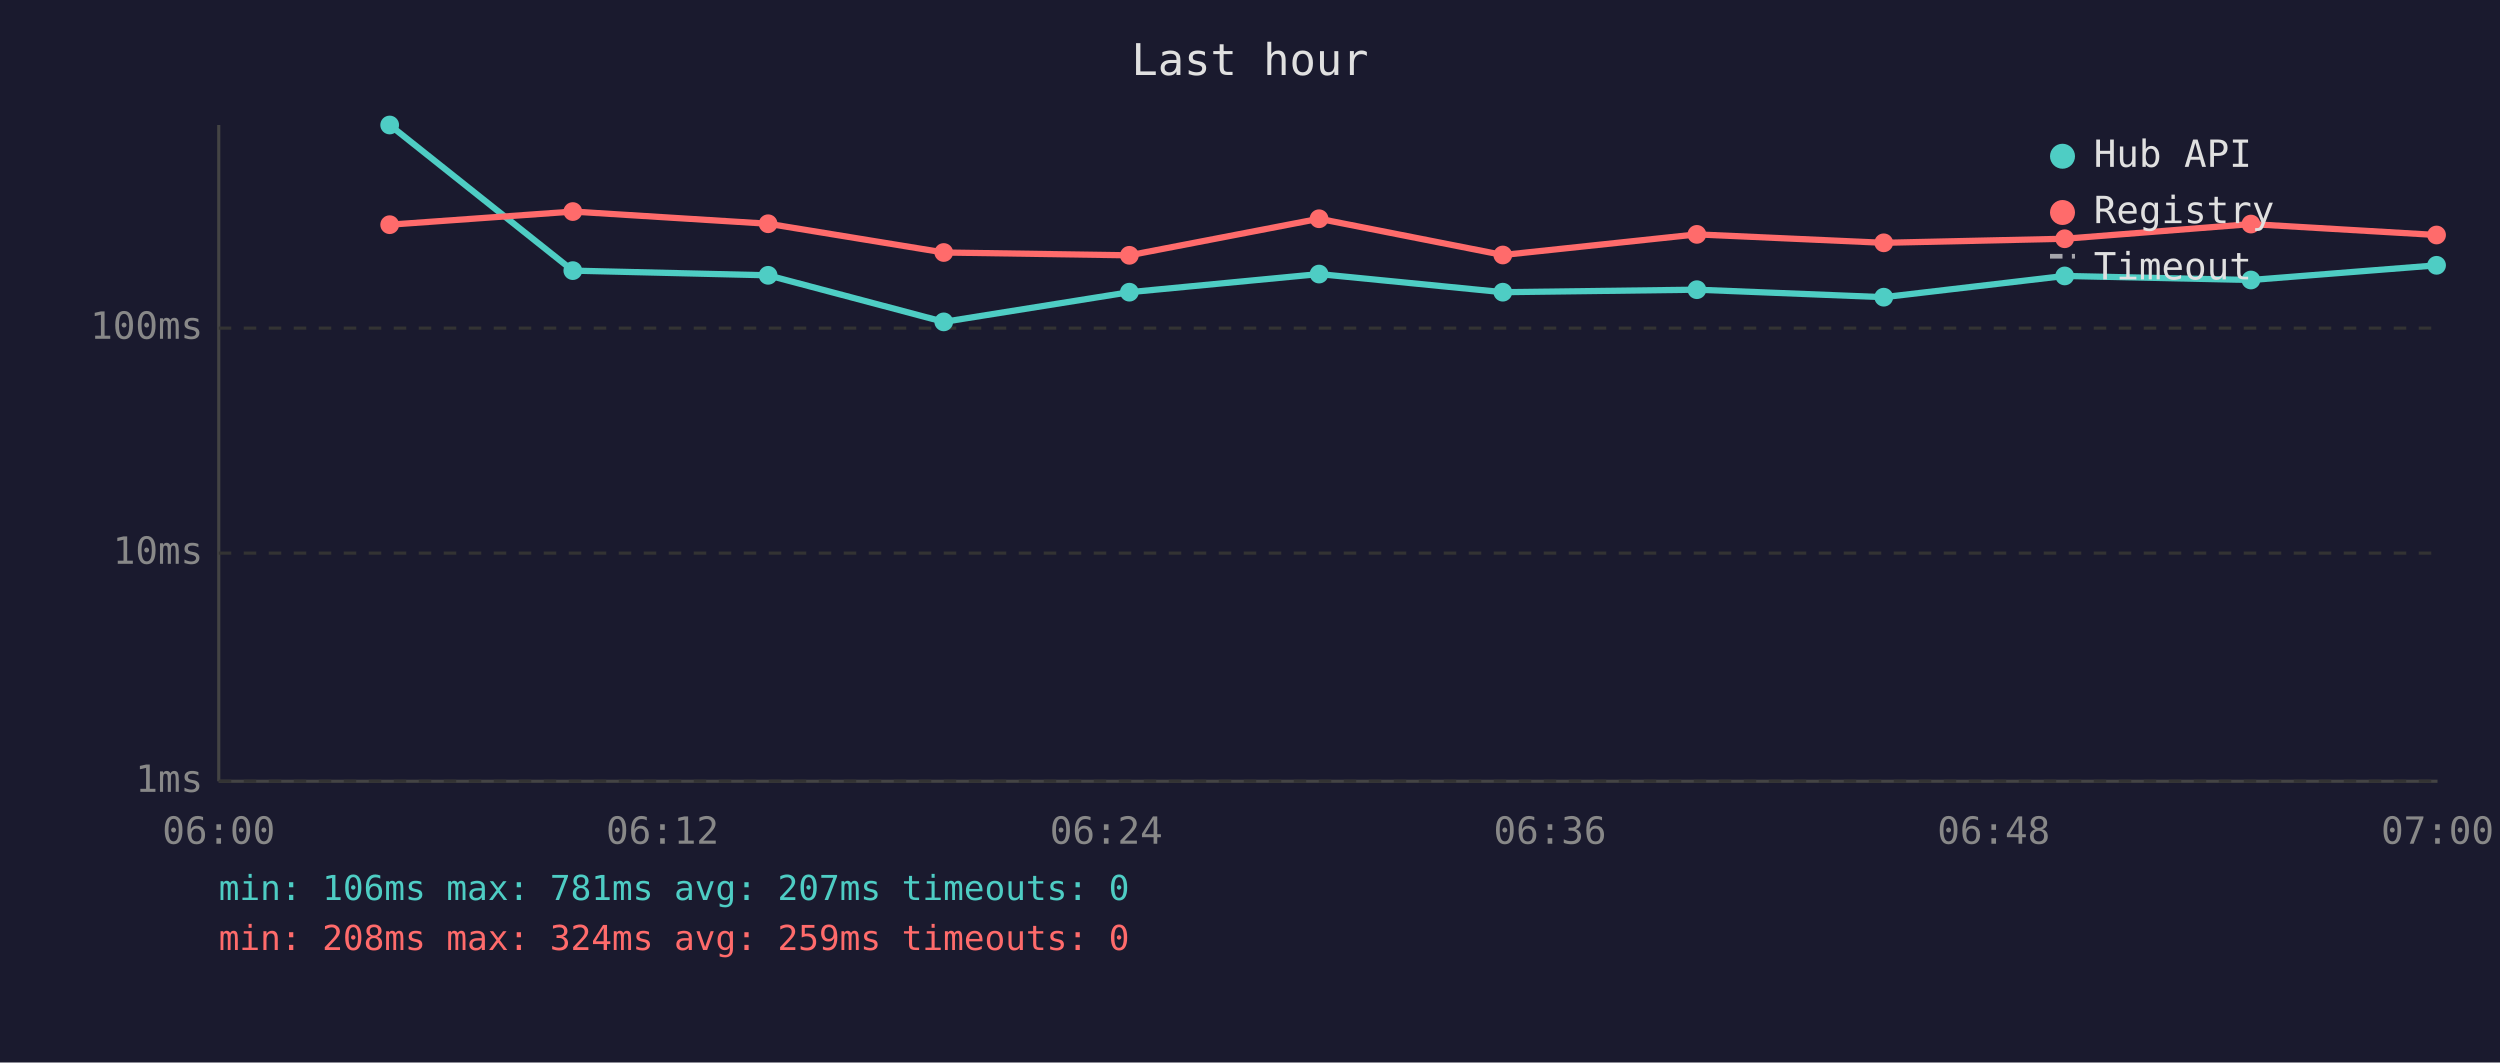
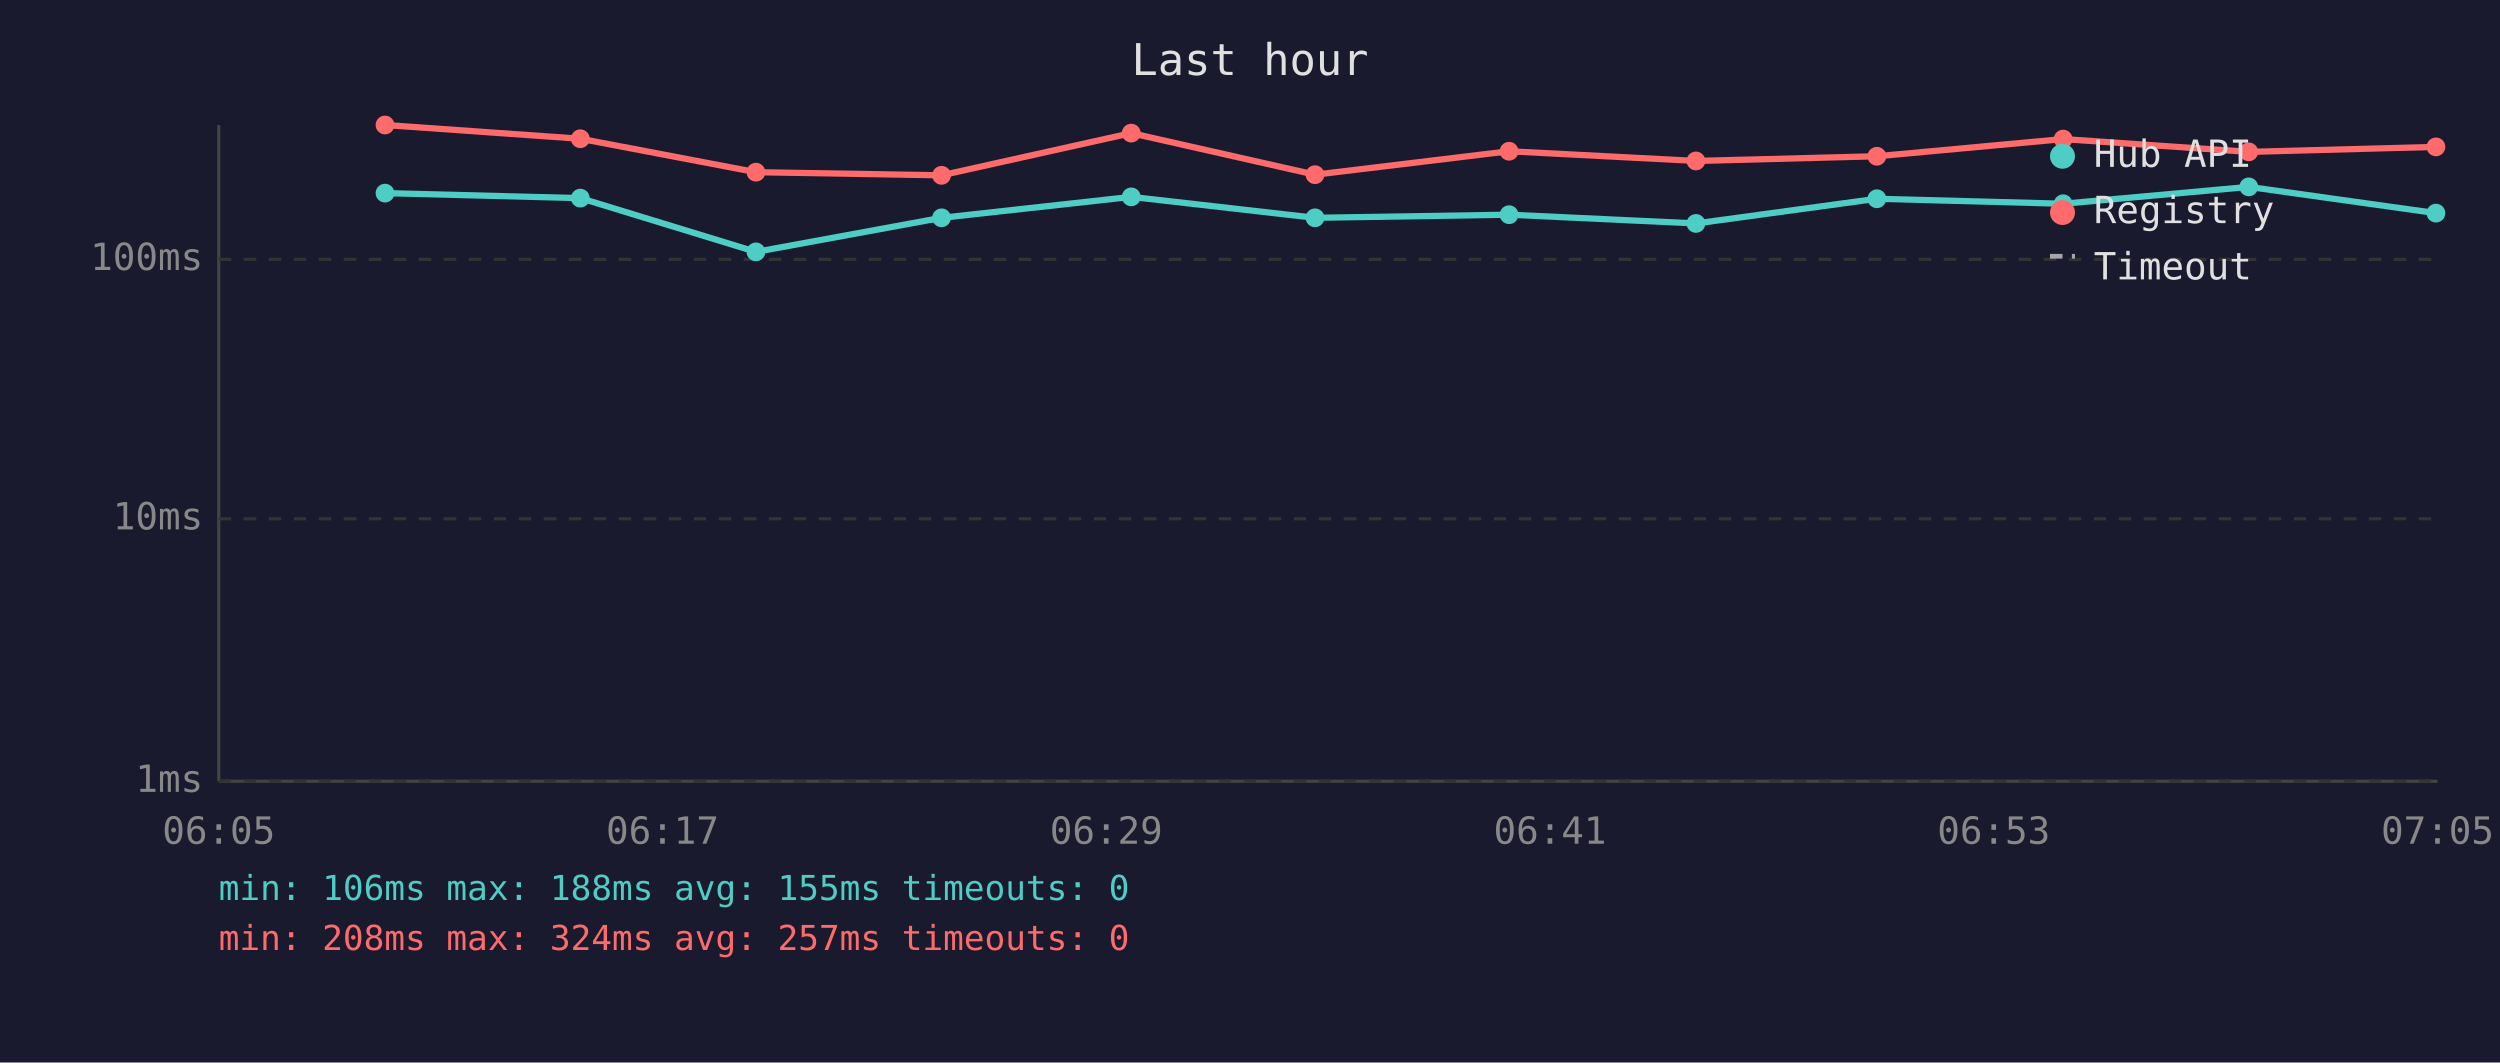
<svg xmlns="http://www.w3.org/2000/svg" viewBox="0 0 800 340" font-family="monospace" font-size="12">
  <rect width="800" height="340" fill="#1a1a2e" />
  <text x="400" y="24" fill="#e0e0e0" font-size="14" text-anchor="middle">Last hour</text>
  <line x1="70" y1="40" x2="70" y2="250" stroke="#444" stroke-width="1" />
  <line x1="70" y1="250" x2="780" y2="250" stroke="#444" stroke-width="1" />
  <line x1="70" y1="250" x2="780" y2="250" stroke="#333" stroke-width="1" stroke-dasharray="4" />
  <text x="65" y="250" fill="#888" text-anchor="end" dominant-baseline="middle">1ms</text>
-   <line x1="70" y1="177" x2="780" y2="177" stroke="#333" stroke-width="1" stroke-dasharray="4" />
-   <text x="65" y="177" fill="#888" text-anchor="end" dominant-baseline="middle">10ms</text>
-   <line x1="70" y1="105" x2="780" y2="105" stroke="#333" stroke-width="1" stroke-dasharray="4" />
-   <text x="65" y="105" fill="#888" text-anchor="end" dominant-baseline="middle">100ms</text>
-   <text x="70" y="270" fill="#888" text-anchor="middle">06:00</text>
-   <text x="212" y="270" fill="#888" text-anchor="middle">06:12</text>
-   <text x="354" y="270" fill="#888" text-anchor="middle">06:24</text>
-   <text x="496" y="270" fill="#888" text-anchor="middle">06:36</text>
-   <text x="638" y="270" fill="#888" text-anchor="middle">06:48</text>
-   <text x="780" y="270" fill="#888" text-anchor="middle">07:00</text>
-   <polyline points="124.7,40.0 183.3,86.6 245.8,88.1 302.0,103.0 361.4,93.5 422.1,87.7 480.9,93.5 543.0,92.7 602.8,95.1 660.7,88.3 720.3,89.6 779.7,84.9" fill="none" stroke="#4ecdc4" stroke-width="2" opacity="1" />
-   <circle cx="124.7" cy="40.0" r="3" fill="#4ecdc4" />
-   <circle cx="183.3" cy="86.6" r="3" fill="#4ecdc4" />
-   <circle cx="245.8" cy="88.1" r="3" fill="#4ecdc4" />
-   <circle cx="302.0" cy="103.0" r="3" fill="#4ecdc4" />
-   <circle cx="361.4" cy="93.5" r="3" fill="#4ecdc4" />
-   <circle cx="422.1" cy="87.7" r="3" fill="#4ecdc4" />
-   <circle cx="480.9" cy="93.5" r="3" fill="#4ecdc4" />
-   <circle cx="543.0" cy="92.7" r="3" fill="#4ecdc4" />
-   <circle cx="602.8" cy="95.1" r="3" fill="#4ecdc4" />
-   <circle cx="660.7" cy="88.3" r="3" fill="#4ecdc4" />
-   <circle cx="720.3" cy="89.6" r="3" fill="#4ecdc4" />
-   <circle cx="779.7" cy="84.9" r="3" fill="#4ecdc4" />
-   <polyline points="124.7,71.9 183.3,67.7 245.8,71.6 302.0,80.8 361.4,81.7 422.1,70.0 480.9,81.6 543.0,75.0 602.8,77.7 660.7,76.4 720.3,71.7 779.7,75.2" fill="none" stroke="#ff6b6b" stroke-width="2" opacity="1" />
-   <circle cx="124.7" cy="71.9" r="3" fill="#ff6b6b" />
-   <circle cx="183.3" cy="67.7" r="3" fill="#ff6b6b" />
-   <circle cx="245.8" cy="71.6" r="3" fill="#ff6b6b" />
-   <circle cx="302.0" cy="80.8" r="3" fill="#ff6b6b" />
-   <circle cx="361.4" cy="81.7" r="3" fill="#ff6b6b" />
-   <circle cx="422.1" cy="70.0" r="3" fill="#ff6b6b" />
-   <circle cx="480.9" cy="81.6" r="3" fill="#ff6b6b" />
-   <circle cx="543.0" cy="75.0" r="3" fill="#ff6b6b" />
-   <circle cx="602.8" cy="77.7" r="3" fill="#ff6b6b" />
-   <circle cx="660.7" cy="76.4" r="3" fill="#ff6b6b" />
-   <circle cx="720.3" cy="71.7" r="3" fill="#ff6b6b" />
-   <circle cx="779.7" cy="75.2" r="3" fill="#ff6b6b" />
+   <line x1="70" y1="166" x2="780" y2="166" stroke="#333" stroke-width="1" stroke-dasharray="4" />
+   <text x="65" y="166" fill="#888" text-anchor="end" dominant-baseline="middle">10ms</text>
+   <line x1="70" y1="83" x2="780" y2="83" stroke="#333" stroke-width="1" stroke-dasharray="4" />
+   <text x="65" y="83" fill="#888" text-anchor="end" dominant-baseline="middle">100ms</text>
+   <text x="70" y="270" fill="#888" text-anchor="middle">06:05</text>
+   <text x="212" y="270" fill="#888" text-anchor="middle">06:17</text>
+   <text x="354" y="270" fill="#888" text-anchor="middle">06:29</text>
+   <text x="496" y="270" fill="#888" text-anchor="middle">06:41</text>
+   <text x="638" y="270" fill="#888" text-anchor="middle">06:53</text>
+   <text x="780" y="270" fill="#888" text-anchor="middle">07:05</text>
+   <polyline points="123.2,61.8 185.7,63.4 241.9,80.6 301.3,69.7 362.0,63.0 420.8,69.7 482.9,68.7 542.7,71.5 600.6,63.6 660.2,65.2 719.6,59.8 779.5,68.2" fill="none" stroke="#4ecdc4" stroke-width="2" opacity="1" />
+   <circle cx="123.2" cy="61.8" r="3" fill="#4ecdc4" />
+   <circle cx="185.7" cy="63.4" r="3" fill="#4ecdc4" />
+   <circle cx="241.9" cy="80.6" r="3" fill="#4ecdc4" />
+   <circle cx="301.3" cy="69.7" r="3" fill="#4ecdc4" />
+   <circle cx="362.0" cy="63.0" r="3" fill="#4ecdc4" />
+   <circle cx="420.8" cy="69.7" r="3" fill="#4ecdc4" />
+   <circle cx="482.9" cy="68.7" r="3" fill="#4ecdc4" />
+   <circle cx="542.7" cy="71.5" r="3" fill="#4ecdc4" />
+   <circle cx="600.6" cy="63.6" r="3" fill="#4ecdc4" />
+   <circle cx="660.2" cy="65.2" r="3" fill="#4ecdc4" />
+   <circle cx="719.6" cy="59.8" r="3" fill="#4ecdc4" />
+   <circle cx="779.5" cy="68.2" r="3" fill="#4ecdc4" />
+   <polyline points="123.2,40.0 185.7,44.4 241.9,55.1 301.3,56.1 362.0,42.6 420.8,55.9 482.9,48.4 542.7,51.5 600.6,50.0 660.2,44.5 719.6,48.6 779.5,47.0" fill="none" stroke="#ff6b6b" stroke-width="2" opacity="1" />
+   <circle cx="123.2" cy="40.0" r="3" fill="#ff6b6b" />
+   <circle cx="185.7" cy="44.4" r="3" fill="#ff6b6b" />
+   <circle cx="241.9" cy="55.1" r="3" fill="#ff6b6b" />
+   <circle cx="301.3" cy="56.1" r="3" fill="#ff6b6b" />
+   <circle cx="362.0" cy="42.6" r="3" fill="#ff6b6b" />
+   <circle cx="420.8" cy="55.9" r="3" fill="#ff6b6b" />
+   <circle cx="482.9" cy="48.4" r="3" fill="#ff6b6b" />
+   <circle cx="542.7" cy="51.5" r="3" fill="#ff6b6b" />
+   <circle cx="600.6" cy="50.0" r="3" fill="#ff6b6b" />
+   <circle cx="660.2" cy="44.5" r="3" fill="#ff6b6b" />
+   <circle cx="719.6" cy="48.6" r="3" fill="#ff6b6b" />
+   <circle cx="779.5" cy="47.0" r="3" fill="#ff6b6b" />
  <circle cx="660" cy="50" r="4" fill="#4ecdc4" />
  <text x="670" y="50" fill="#e0e0e0" dominant-baseline="middle">Hub API</text>
  <circle cx="660" cy="68" r="4" fill="#ff6b6b" />
  <text x="670" y="68" fill="#e0e0e0" dominant-baseline="middle">Registry</text>
  <line x1="656" y1="82" x2="664" y2="82" stroke="#e0e0e0" stroke-width="1.5" stroke-dasharray="4,3" opacity="0.7" />
  <text x="670" y="86" fill="#e0e0e0" dominant-baseline="middle">Timeout</text>
-   <text x="70" y="288" fill="#4ecdc4" font-size="11">min: 106ms  max: 781ms  avg: 207ms  timeouts: 0</text>
-   <text x="70" y="304" fill="#ff6b6b" font-size="11">min: 208ms  max: 324ms  avg: 259ms  timeouts: 0</text>
+   <text x="70" y="288" fill="#4ecdc4" font-size="11">min: 106ms  max: 188ms  avg: 155ms  timeouts: 0</text>
+   <text x="70" y="304" fill="#ff6b6b" font-size="11">min: 208ms  max: 324ms  avg: 257ms  timeouts: 0</text>
</svg>
